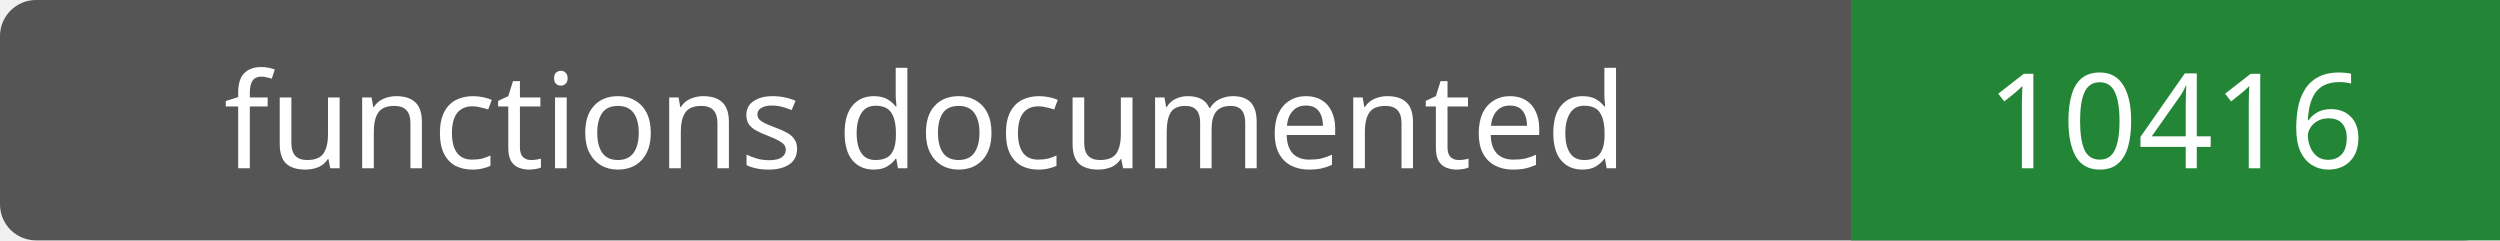
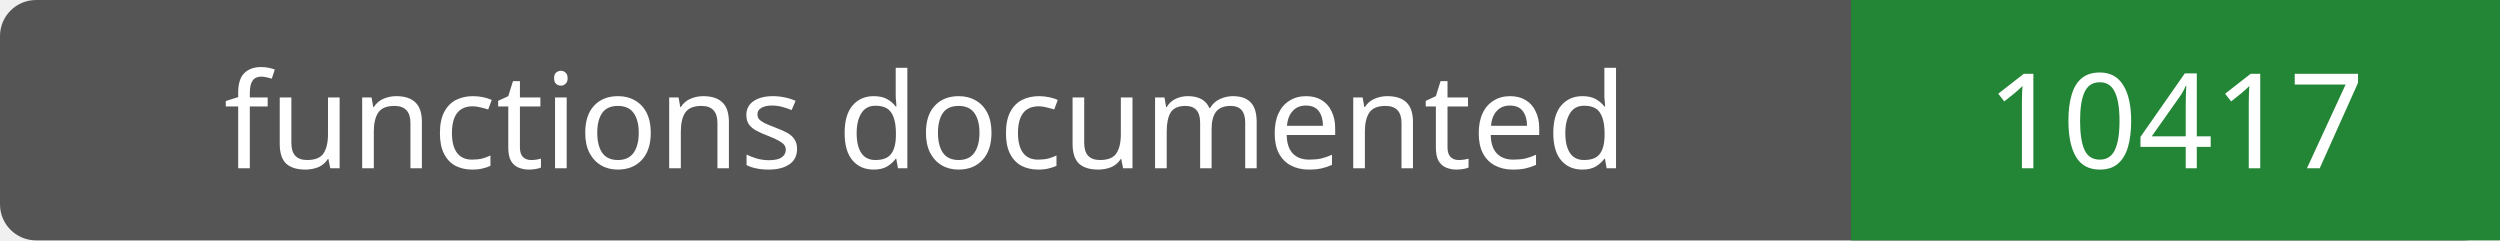
- <svg xmlns="http://www.w3.org/2000/svg" width="208" height="20" role="img" aria-label="functions documented: 10416">
+ <svg xmlns="http://www.w3.org/2000/svg" width="208" height="20" role="img" aria-label="functions documented: 10417">
  <rect width="208" height="20" rx="3" fill="#555" />
  <path fill="#238636" d="M154 0h54v20H154z" />
  <g fill="#fff" text-anchor="middle" font-family="Verdana,sans-serif" font-size="11">
    <text x="77.0" y="14">functions documented</text>
-     <text x="181.0" y="14">10416</text>
+     <text x="181.0" y="14">10417</text>
  </g>
</svg>
